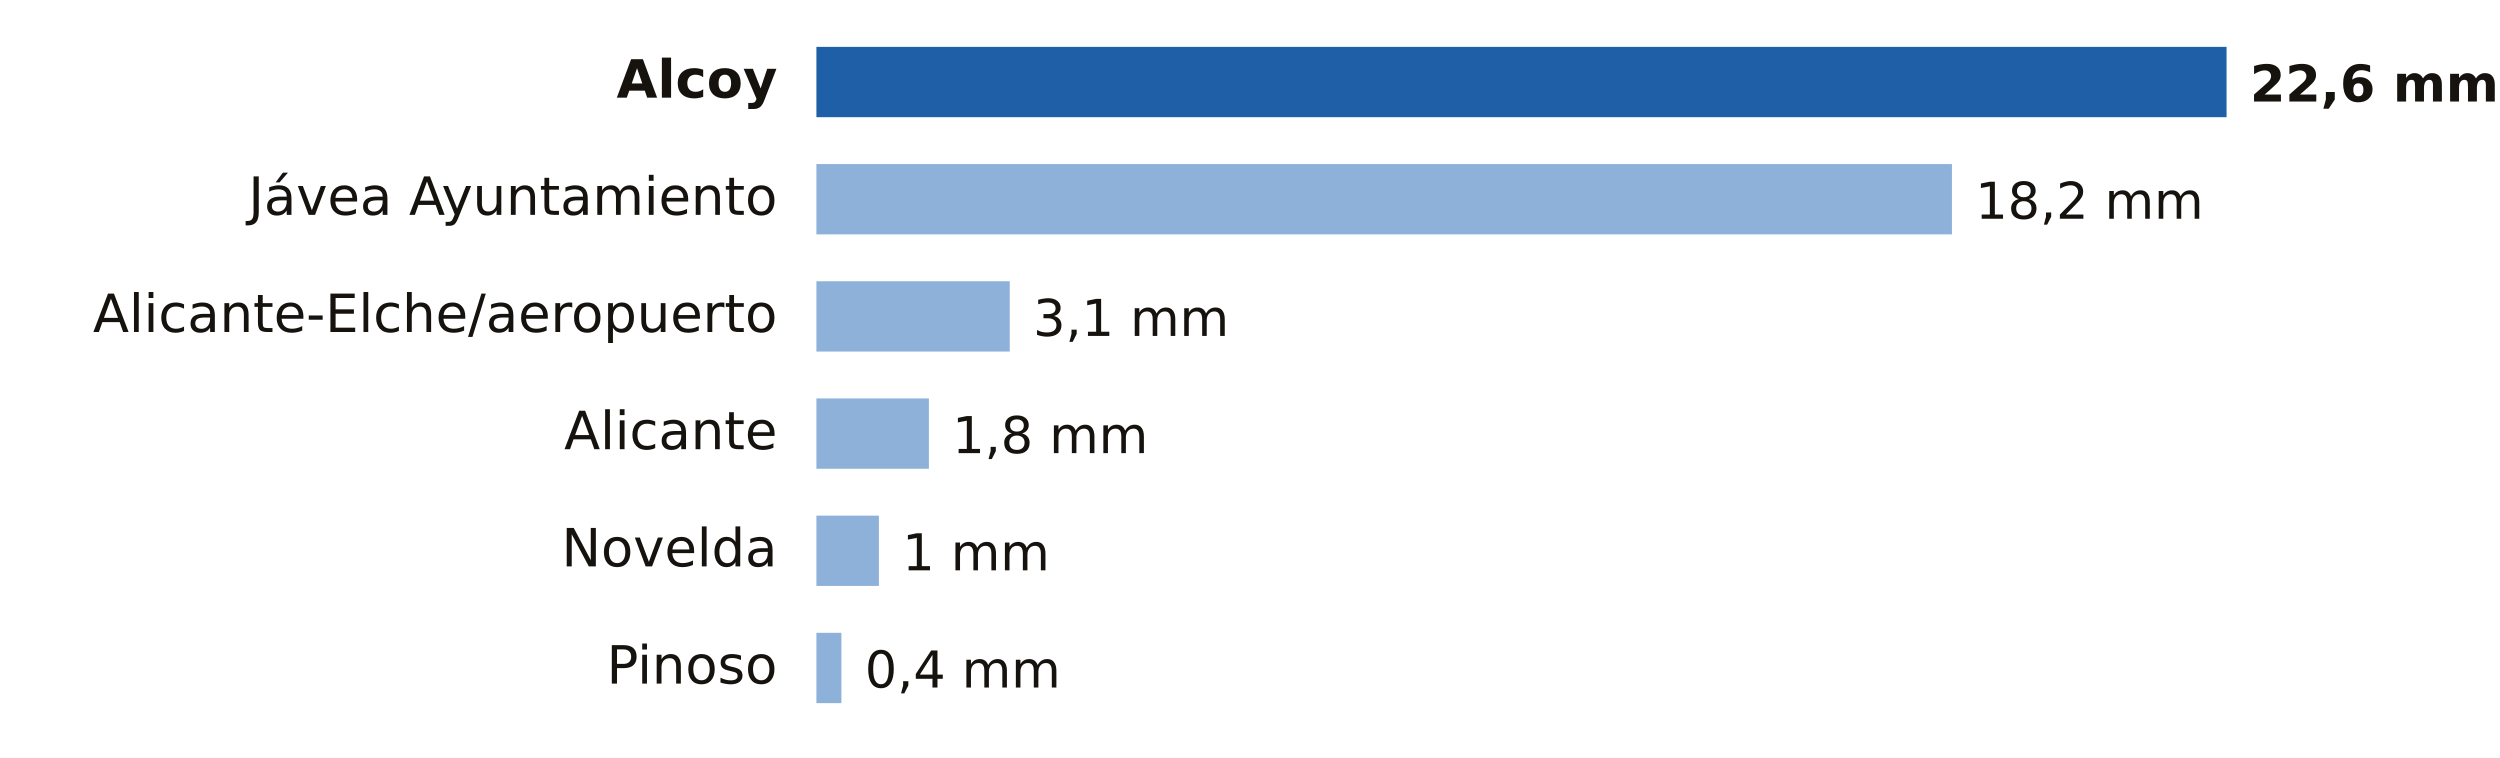
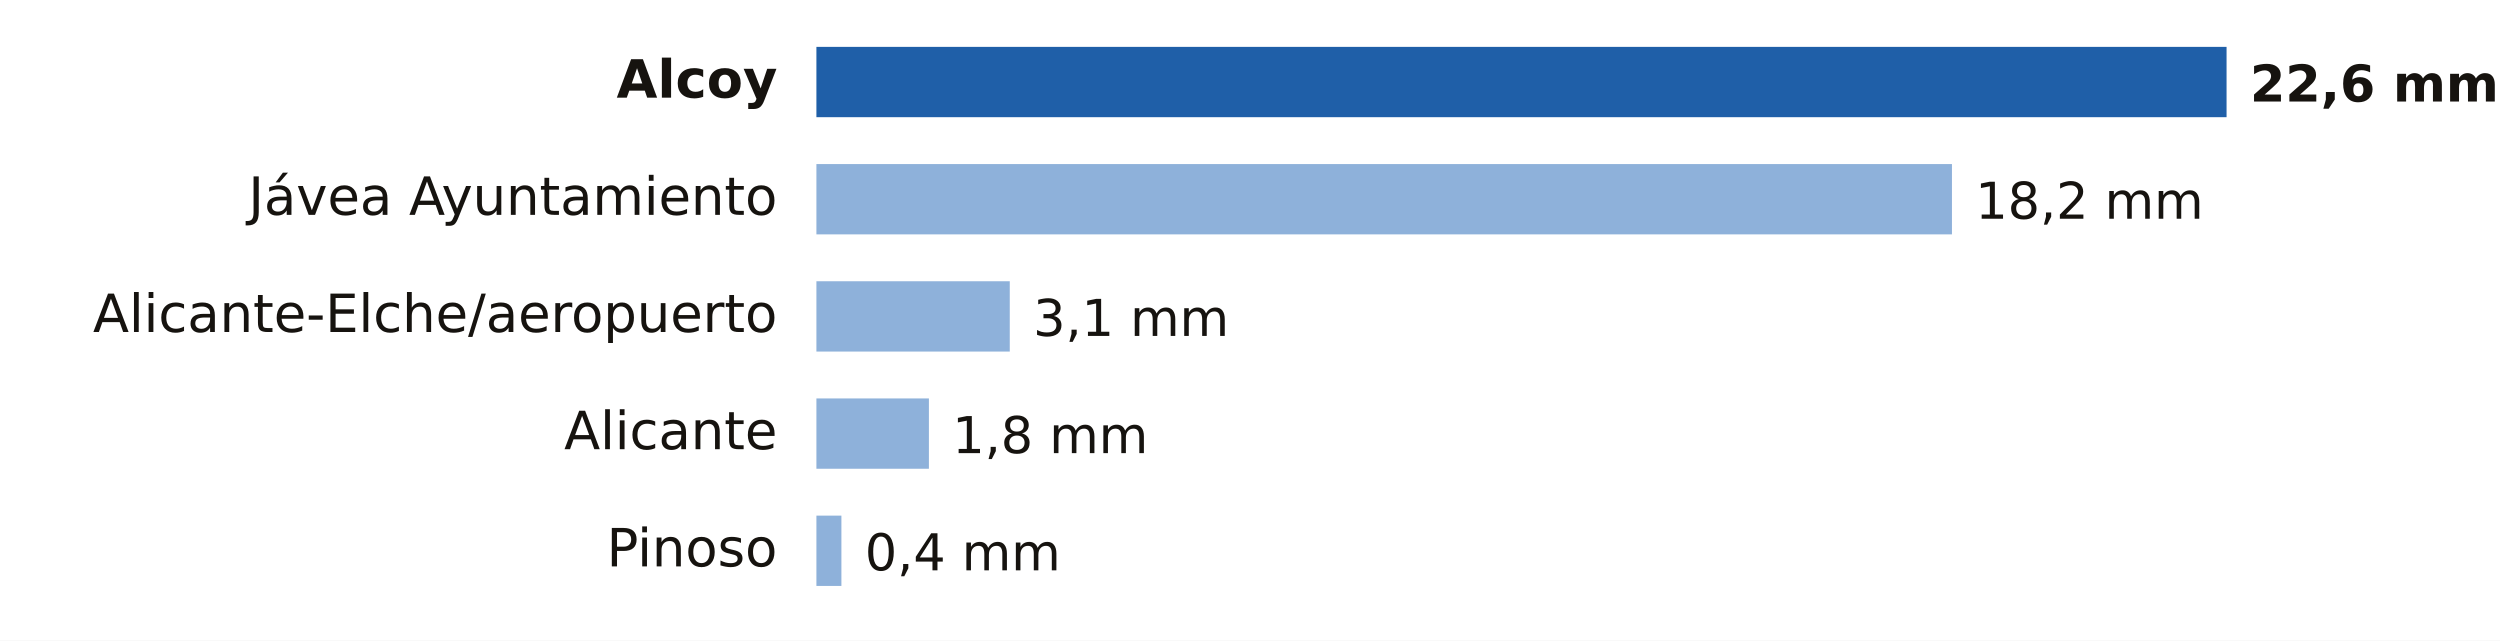
- <svg xmlns="http://www.w3.org/2000/svg" viewBox="0 0 640 194" width="640" height="194" role="img" aria-label="Lluvia entre la medianoche y las 14:00 del lunes 19 de octubre en Alicante">
-   <rect width="640" height="194" fill="#FFFFFF" />
+ <svg xmlns="http://www.w3.org/2000/svg" viewBox="0 0 640 164" width="640" height="164" role="img" aria-label="Lluvia entre la medianoche y las 15:00 del lunes 19 de octubre en Alicante">
+   <rect width="640" height="164" fill="#FFFFFF" />
  <text x="199.0" y="25.0" font-size="13.5" fill="#16130F" text-anchor="end" font-weight="600" font-family="Public Sans, DejaVu Sans, Arial, sans-serif">Alcoy</text>
  <rect x="209" y="12" width="361.0" height="18" fill="#1F5FA8" />
  <text x="576.0" y="26.0" font-size="13" fill="#16130F" text-anchor="start" font-weight="700" font-family="Public Sans, DejaVu Sans, Arial, sans-serif">22,6 mm</text>
  <text x="199.0" y="55.0" font-size="13.5" fill="#16130F" text-anchor="end" font-weight="400" font-family="Public Sans, DejaVu Sans, Arial, sans-serif">Jávea Ayuntamiento</text>
  <rect x="209" y="42" width="290.7" height="18" fill="#8EB1DA" />
  <text x="505.7" y="56.0" font-size="13" fill="#16130F" text-anchor="start" font-weight="500" font-family="Public Sans, DejaVu Sans, Arial, sans-serif">18,2 mm</text>
  <text x="199.0" y="85.0" font-size="13.5" fill="#16130F" text-anchor="end" font-weight="400" font-family="Public Sans, DejaVu Sans, Arial, sans-serif">Alicante-Elche/aeropuerto</text>
  <rect x="209" y="72" width="49.5" height="18" fill="#8EB1DA" />
  <text x="264.5" y="86.0" font-size="13" fill="#16130F" text-anchor="start" font-weight="500" font-family="Public Sans, DejaVu Sans, Arial, sans-serif">3,1 mm</text>
  <text x="199.0" y="115.0" font-size="13.5" fill="#16130F" text-anchor="end" font-weight="400" font-family="Public Sans, DejaVu Sans, Arial, sans-serif">Alicante</text>
  <rect x="209" y="102" width="28.8" height="18" fill="#8EB1DA" />
  <text x="243.8" y="116.0" font-size="13" fill="#16130F" text-anchor="start" font-weight="500" font-family="Public Sans, DejaVu Sans, Arial, sans-serif">1,8 mm</text>
-   <text x="199.0" y="145.0" font-size="13.5" fill="#16130F" text-anchor="end" font-weight="400" font-family="Public Sans, DejaVu Sans, Arial, sans-serif">Novelda</text>
-   <rect x="209" y="132" width="16.0" height="18" fill="#8EB1DA" />
-   <text x="231.0" y="146.0" font-size="13" fill="#16130F" text-anchor="start" font-weight="500" font-family="Public Sans, DejaVu Sans, Arial, sans-serif">1 mm</text>
-   <text x="199.0" y="175.0" font-size="13.5" fill="#16130F" text-anchor="end" font-weight="400" font-family="Public Sans, DejaVu Sans, Arial, sans-serif">Pinoso</text>
-   <rect x="209" y="162" width="6.4" height="18" fill="#8EB1DA" />
-   <text x="221.4" y="176.0" font-size="13" fill="#16130F" text-anchor="start" font-weight="500" font-family="Public Sans, DejaVu Sans, Arial, sans-serif">0,4 mm</text>
+   <text x="199.0" y="145.0" font-size="13.5" fill="#16130F" text-anchor="end" font-weight="400" font-family="Public Sans, DejaVu Sans, Arial, sans-serif">Pinoso</text>
+   <rect x="209" y="132" width="6.4" height="18" fill="#8EB1DA" />
+   <text x="221.4" y="146.0" font-size="13" fill="#16130F" text-anchor="start" font-weight="500" font-family="Public Sans, DejaVu Sans, Arial, sans-serif">0,4 mm</text>
</svg>
